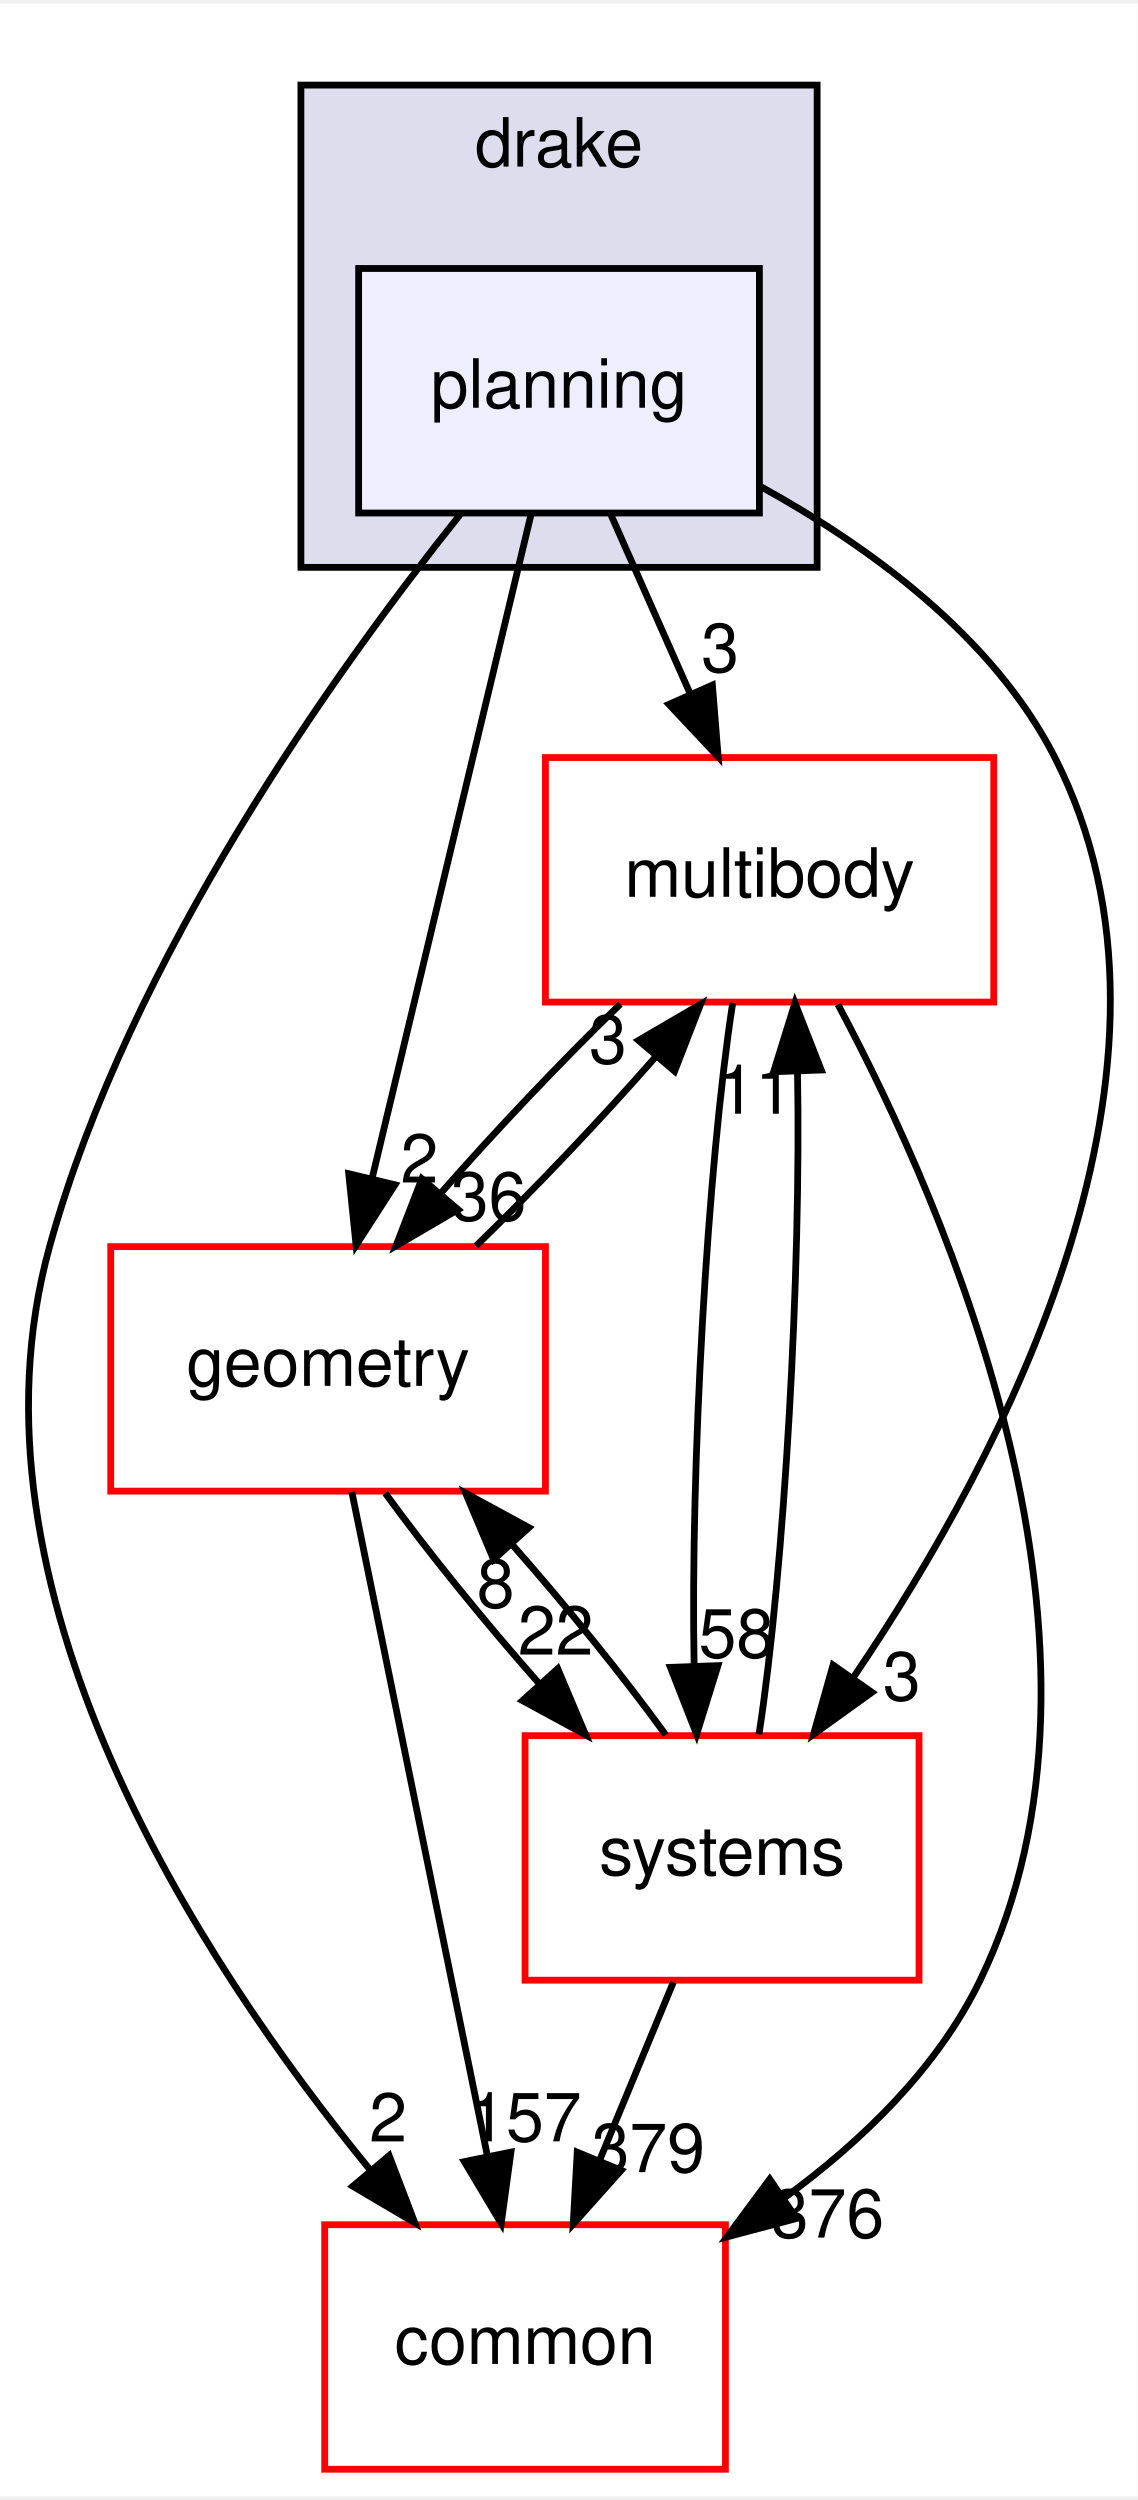
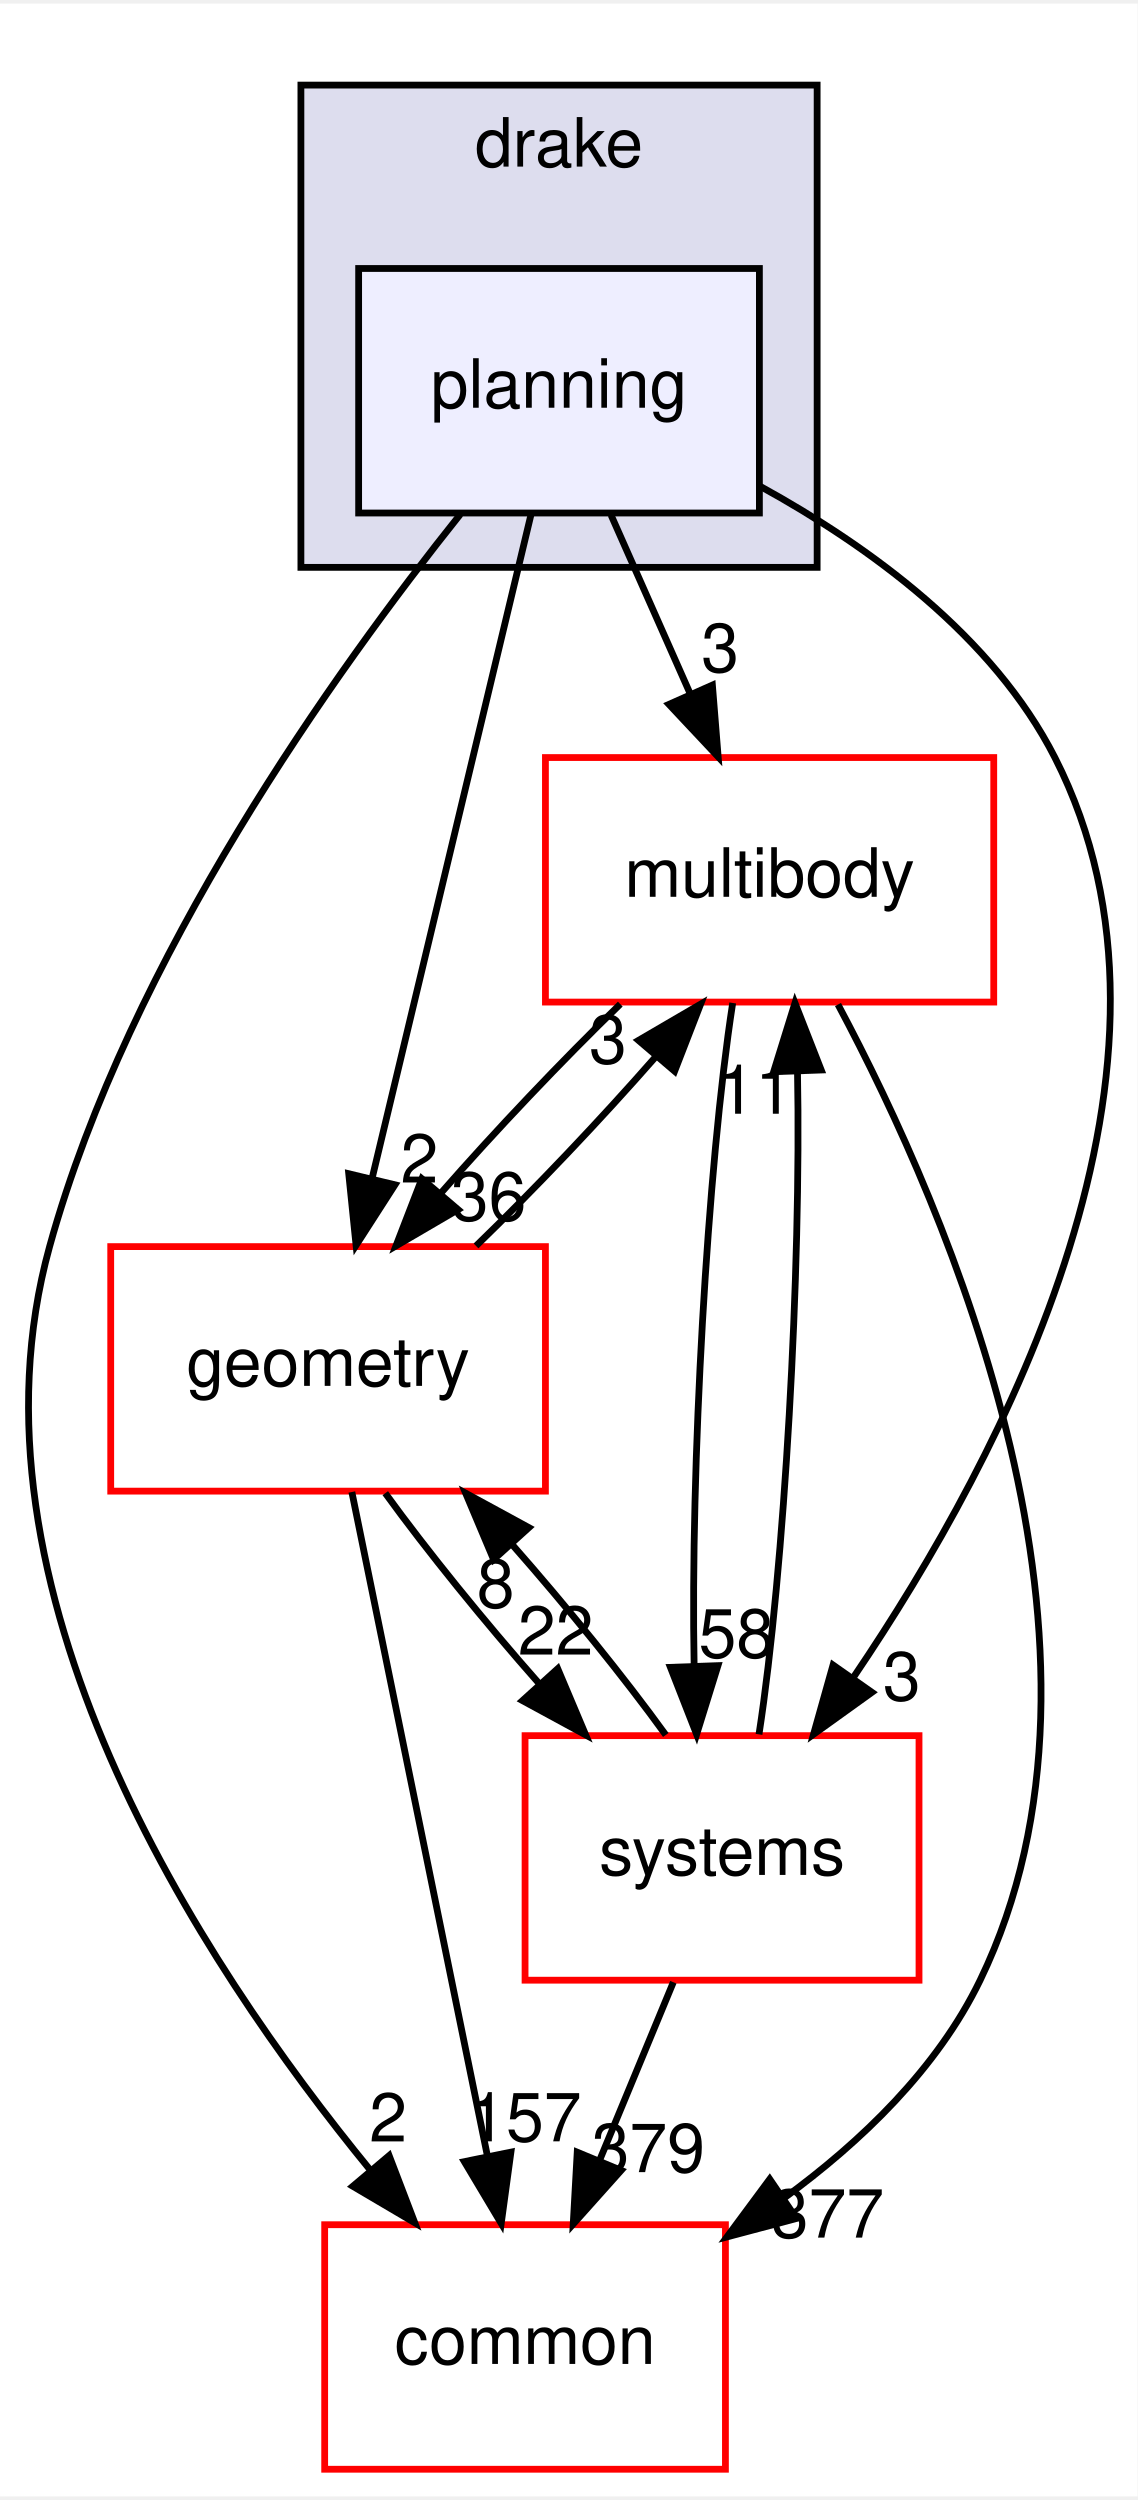
<svg xmlns="http://www.w3.org/2000/svg" xmlns:xlink="http://www.w3.org/1999/xlink" width="167pt" height="367pt" viewBox="0.00 0.00 167.48 367.00">
  <g id="graph0" class="graph" transform="scale(1 1) rotate(0) translate(4 363)">
    <polygon fill="white" stroke="transparent" points="-4,4 -4,-363 163.48,-363 163.48,4 -4,4" />
    <g id="clust1" class="cluster">
      <g id="a_clust1">
        <a xlink:href="dir_f1666844dc41ec91c14125b680b7be1b.html" target="_top" xlink:title="drake">
          <polygon fill="#ddddee" stroke="black" points="40.3,-280 40.3,-351 116.3,-351 116.3,-280 40.3,-280" />
          <text text-anchor="middle" x="78.3" y="-339" font-family="Helvetica,sans-Serif" font-size="10.00">drake</text>
        </a>
      </g>
    </g>
    <g id="node1" class="node">
      <g id="a_node1">
        <a xlink:href="dir_c1924aea86cc02fece93f366eec781e1.html" target="_top" xlink:title="planning">
          <polygon fill="#eeeeff" stroke="black" points="107.8,-324 48.8,-324 48.8,-288 107.8,-288 107.8,-324" />
          <text text-anchor="middle" x="78.3" y="-303.5" font-family="Helvetica,sans-Serif" font-size="10.00">planning</text>
        </a>
      </g>
    </g>
    <g id="node2" class="node">
      <g id="a_node2">
        <a xlink:href="dir_39b8b3c6654246a9c12332c930bc7d3f.html" target="_top" xlink:title="multibody">
          <polygon fill="white" stroke="red" points="142.3,-252 76.3,-252 76.3,-216 142.3,-216 142.3,-252" />
          <text text-anchor="middle" x="109.3" y="-231.5" font-family="Helvetica,sans-Serif" font-size="10.00">multibody</text>
        </a>
      </g>
    </g>
    <g id="edge10" class="edge">
      <path fill="none" stroke="black" d="M85.96,-287.7C89.49,-279.73 93.76,-270.1 97.67,-261.26" />
      <polygon fill="black" stroke="black" points="100.88,-262.67 101.73,-252.1 94.48,-259.83 100.88,-262.67" />
      <g id="a_edge10-headlabel">
        <a xlink:href="dir_000087_000062.html" target="_top" xlink:title="3">
          <text text-anchor="middle" x="102.02" y="-264.6" font-family="Helvetica,sans-Serif" font-size="10.00">3</text>
        </a>
      </g>
    </g>
    <g id="node3" class="node">
      <g id="a_node3">
        <a xlink:href="dir_a36da230f0956f48b11c85f7d599788f.html" target="_top" xlink:title="common">
          <polygon fill="white" stroke="red" points="102.8,-36 43.8,-36 43.8,0 102.8,0 102.8,-36" />
          <text text-anchor="middle" x="73.3" y="-15.5" font-family="Helvetica,sans-Serif" font-size="10.00">common</text>
        </a>
      </g>
    </g>
    <g id="edge11" class="edge">
      <path fill="none" stroke="black" d="M63.76,-287.8C45.48,-264.93 15.05,-222.44 3.3,-180 -10.59,-129.85 25.19,-74.98 50.56,-43.99" />
      <polygon fill="black" stroke="black" points="53.29,-46.18 57.07,-36.28 47.94,-41.66 53.29,-46.18" />
      <g id="a_edge11-headlabel">
        <a xlink:href="dir_000087_000008.html" target="_top" xlink:title="2">
          <text text-anchor="middle" x="53.14" y="-48.25" font-family="Helvetica,sans-Serif" font-size="10.00">2</text>
        </a>
      </g>
    </g>
    <g id="node4" class="node">
      <g id="a_node4">
        <a xlink:href="dir_d739e095b49d8b72164589d00310017d.html" target="_top" xlink:title="geometry">
          <polygon fill="white" stroke="red" points="76.3,-180 12.3,-180 12.3,-144 76.3,-144 76.3,-180" />
          <text text-anchor="middle" x="44.3" y="-159.5" font-family="Helvetica,sans-Serif" font-size="10.00">geometry</text>
        </a>
      </g>
    </g>
    <g id="edge12" class="edge">
      <path fill="none" stroke="black" d="M74.2,-287.87C68.38,-263.56 57.67,-218.82 50.77,-190.01" />
      <polygon fill="black" stroke="black" points="54.15,-189.1 48.42,-180.19 47.34,-190.73 54.15,-189.1" />
      <g id="a_edge12-headlabel">
        <a xlink:href="dir_000087_000044.html" target="_top" xlink:title="2">
          <text text-anchor="middle" x="57.75" y="-189.43" font-family="Helvetica,sans-Serif" font-size="10.00">2</text>
        </a>
      </g>
    </g>
    <g id="node5" class="node">
      <g id="a_node5">
        <a xlink:href="dir_b7a0e33b407baa23d8a077e33033c988.html" target="_top" xlink:title="systems">
          <polygon fill="white" stroke="red" points="131.3,-108 73.3,-108 73.3,-72 131.3,-72 131.3,-108" />
          <text text-anchor="middle" x="102.3" y="-87.5" font-family="Helvetica,sans-Serif" font-size="10.00">systems</text>
        </a>
      </g>
    </g>
    <g id="edge13" class="edge">
      <path fill="none" stroke="black" d="M107.97,-291.9C123.95,-283.11 142.2,-269.86 151.3,-252 174.22,-207.03 143.89,-149.44 121.74,-116.73" />
      <polygon fill="black" stroke="black" points="124.37,-114.38 115.77,-108.2 118.64,-118.4 124.37,-114.38" />
      <g id="a_edge13-headlabel">
        <a xlink:href="dir_000087_000090.html" target="_top" xlink:title="3">
          <text text-anchor="middle" x="128.76" y="-113.2" font-family="Helvetica,sans-Serif" font-size="10.00">3</text>
        </a>
      </g>
    </g>
    <g id="edge1" class="edge">
      <path fill="none" stroke="black" d="M119.37,-215.64C135.67,-185.1 163.74,-120.42 140.3,-72 134.01,-59 122.81,-48.22 111.35,-39.86" />
      <polygon fill="black" stroke="black" points="113.26,-36.92 103.02,-34.2 109.32,-42.71 113.26,-36.92" />
      <g id="a_edge1-headlabel">
-         <a xlink:href="dir_000062_000008.html" target="_top" xlink:title="376">
-           <text text-anchor="middle" x="117.83" y="-34.1" font-family="Helvetica,sans-Serif" font-size="10.00">376</text>
+         <a xlink:href="dir_000062_000008.html" target="_top" xlink:title="377">
+           <text text-anchor="middle" x="117.83" y="-34.1" font-family="Helvetica,sans-Serif" font-size="10.00">377</text>
        </a>
      </g>
    </g>
    <g id="edge2" class="edge">
      <path fill="none" stroke="black" d="M87.32,-215.7C78.66,-207.3 68.96,-197.07 60.89,-187.86" />
      <polygon fill="black" stroke="black" points="63.44,-185.45 54.29,-180.1 58.11,-189.99 63.44,-185.45" />
      <g id="a_edge2-headlabel">
        <a xlink:href="dir_000062_000044.html" target="_top" xlink:title="36">
          <text text-anchor="middle" x="67.93" y="-183.84" font-family="Helvetica,sans-Serif" font-size="10.00">36</text>
        </a>
      </g>
    </g>
    <g id="edge3" class="edge">
      <path fill="none" stroke="black" d="M103.87,-215.87C100.12,-191.67 97.64,-147.21 98.19,-118.39" />
      <polygon fill="black" stroke="black" points="101.7,-118.31 98.56,-108.19 94.7,-118.06 101.7,-118.31" />
      <g id="a_edge3-headlabel">
        <a xlink:href="dir_000062_000090.html" target="_top" xlink:title="58">
          <text text-anchor="middle" x="104.41" y="-119.5" font-family="Helvetica,sans-Serif" font-size="10.00">58</text>
        </a>
      </g>
    </g>
    <g id="edge4" class="edge">
      <path fill="none" stroke="black" d="M66.08,-180.1C74.72,-188.47 84.42,-198.69 92.51,-207.92" />
      <polygon fill="black" stroke="black" points="90,-210.36 99.15,-215.7 95.32,-205.82 90,-210.36" />
      <g id="a_edge4-headlabel">
        <a xlink:href="dir_000044_000062.html" target="_top" xlink:title="3">
          <text text-anchor="middle" x="85.5" y="-206.97" font-family="Helvetica,sans-Serif" font-size="10.00">3</text>
        </a>
      </g>
    </g>
    <g id="edge5" class="edge">
      <path fill="none" stroke="black" d="M47.8,-143.87C52.76,-119.56 61.9,-74.82 67.78,-46.01" />
      <polygon fill="black" stroke="black" points="71.22,-46.69 69.79,-36.19 64.36,-45.29 71.22,-46.69" />
      <g id="a_edge5-headlabel">
        <a xlink:href="dir_000044_000008.html" target="_top" xlink:title="157">
          <text text-anchor="middle" x="73.28" y="-48.28" font-family="Helvetica,sans-Serif" font-size="10.00">157</text>
        </a>
      </g>
    </g>
    <g id="edge6" class="edge">
      <path fill="none" stroke="black" d="M52.72,-143.7C58.87,-135.22 67.26,-124.86 75.45,-115.58" />
      <polygon fill="black" stroke="black" points="78.11,-117.86 82.23,-108.1 72.92,-113.16 78.11,-117.86" />
      <g id="a_edge6-headlabel">
        <a xlink:href="dir_000044_000090.html" target="_top" xlink:title="22">
          <text text-anchor="middle" x="77.8" y="-119.93" font-family="Helvetica,sans-Serif" font-size="10.00">22</text>
        </a>
      </g>
    </g>
    <g id="edge7" class="edge">
      <path fill="none" stroke="black" d="M107.74,-108.19C111.49,-132.42 113.97,-176.89 113.41,-205.68" />
      <polygon fill="black" stroke="black" points="109.9,-205.75 113.04,-215.87 116.9,-206 109.9,-205.75" />
      <g id="a_edge7-headlabel">
        <a xlink:href="dir_000090_000062.html" target="_top" xlink:title="11">
          <text text-anchor="middle" x="107.19" y="-199.56" font-family="Helvetica,sans-Serif" font-size="10.00">11</text>
        </a>
      </g>
    </g>
    <g id="edge8" class="edge">
      <path fill="none" stroke="black" d="M95.13,-71.7C91.87,-63.81 87.93,-54.3 84.3,-45.55" />
      <polygon fill="black" stroke="black" points="87.45,-44 80.39,-36.1 80.98,-46.68 87.45,-44" />
      <g id="a_edge8-headlabel">
        <a xlink:href="dir_000090_000008.html" target="_top" xlink:title="379">
          <text text-anchor="middle" x="91.45" y="-43.74" font-family="Helvetica,sans-Serif" font-size="10.00">379</text>
        </a>
      </g>
    </g>
    <g id="edge9" class="edge">
      <path fill="none" stroke="black" d="M94.02,-108.1C87.91,-116.55 79.53,-126.9 71.34,-136.2" />
      <polygon fill="black" stroke="black" points="68.67,-133.93 64.55,-143.7 73.86,-138.63 68.67,-133.93" />
      <g id="a_edge9-headlabel">
        <a xlink:href="dir_000090_000044.html" target="_top" xlink:title="8">
          <text text-anchor="middle" x="68.97" y="-126.86" font-family="Helvetica,sans-Serif" font-size="10.00">8</text>
        </a>
      </g>
    </g>
  </g>
</svg>
